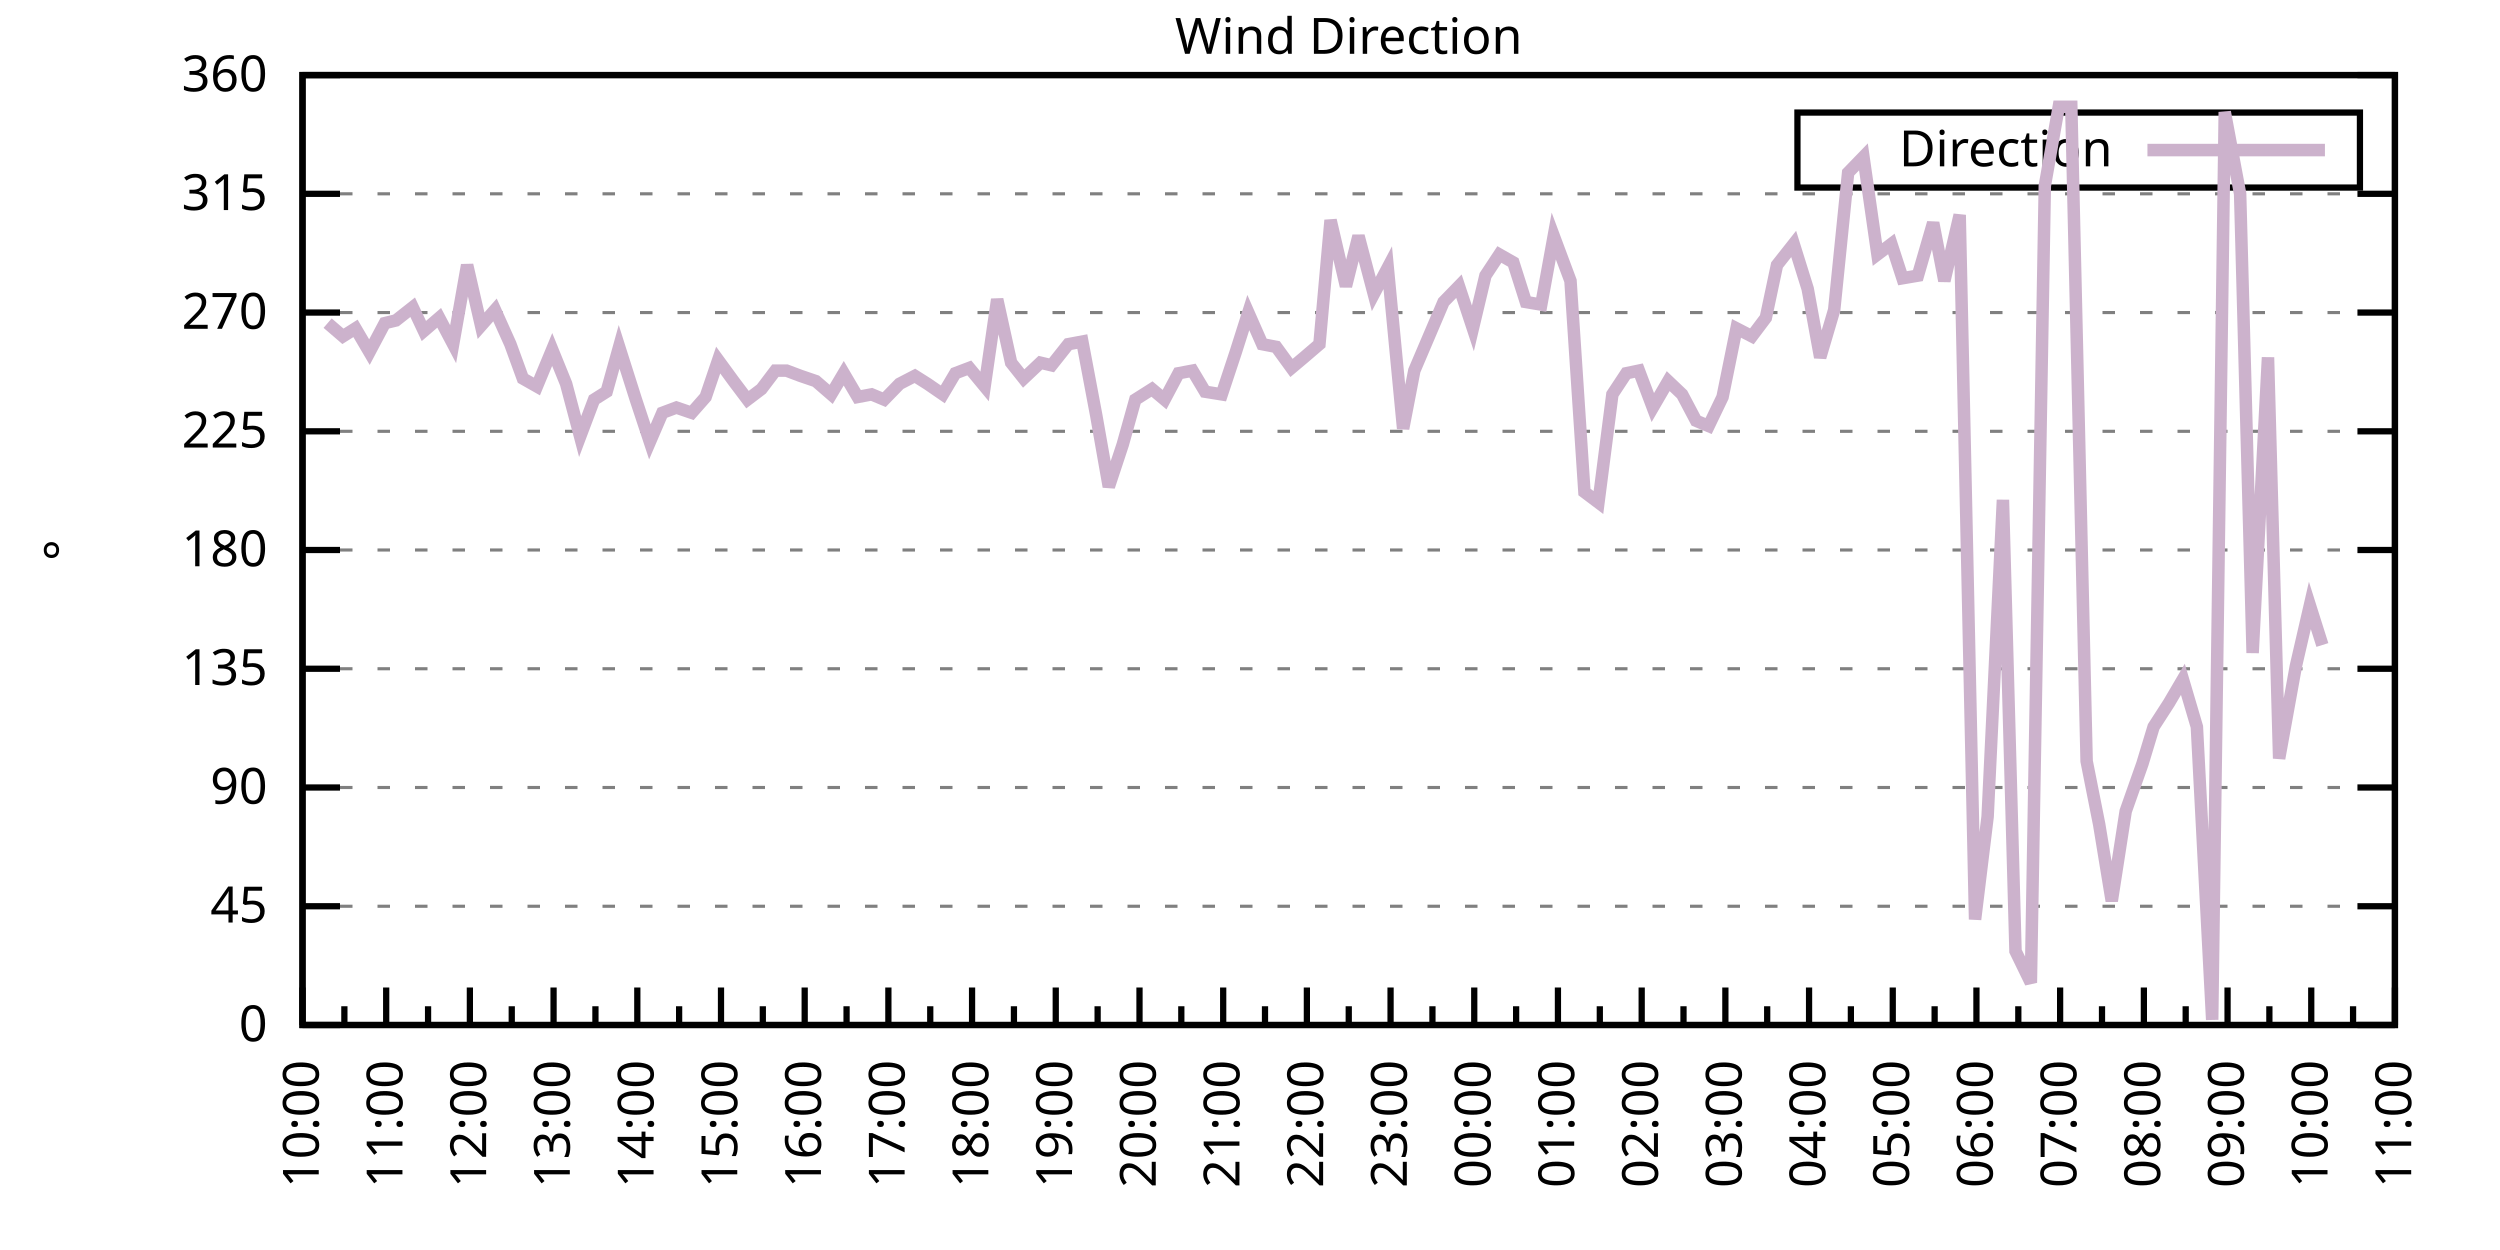
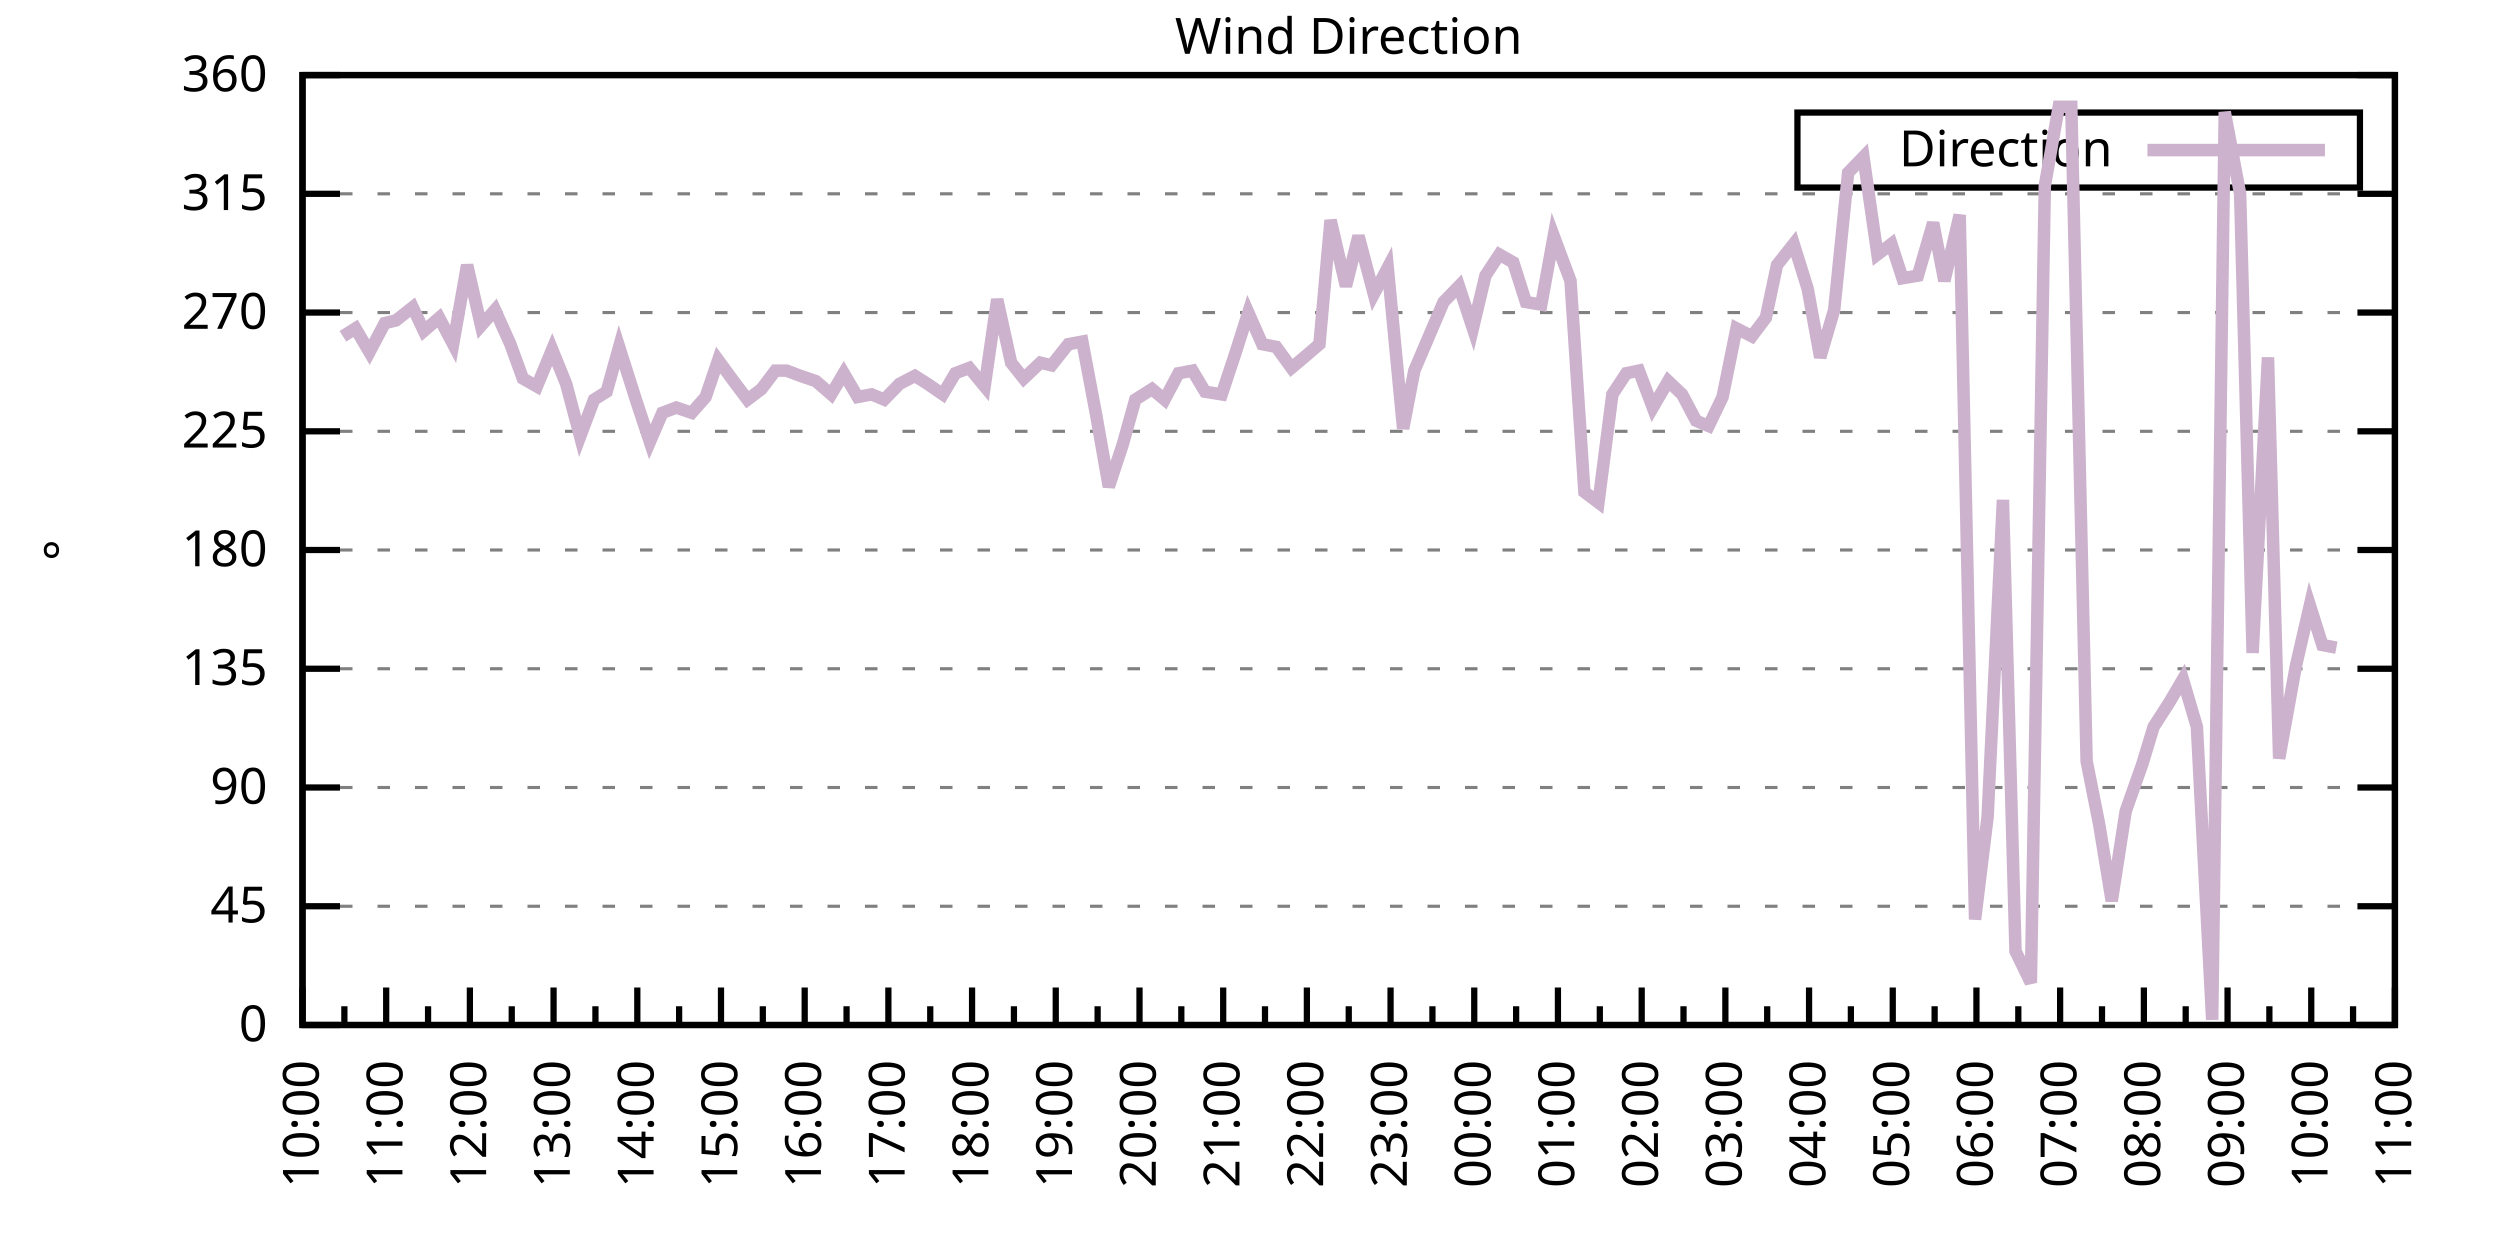
<svg xmlns="http://www.w3.org/2000/svg" xmlns:xlink="http://www.w3.org/1999/xlink" width="400" height="200" viewBox="0 0 400 200">
  <g id="gnuplot_canvas">
    <rect x="0" y="0" width="400" height="200" fill="none" />
    <defs>
      <circle id="gpDot" r="0.5" stroke-width="0.5" stroke="currentColor" />
      <path id="gpPt0" stroke-width="0.333" stroke="currentColor" d="M-1,0 h2 M0,-1 v2" />
      <path id="gpPt1" stroke-width="0.333" stroke="currentColor" d="M-1,-1 L1,1 M1,-1 L-1,1" />
      <path id="gpPt2" stroke-width="0.333" stroke="currentColor" d="M-1,0 L1,0 M0,-1 L0,1 M-1,-1 L1,1 M-1,1 L1,-1" />
      <rect id="gpPt3" stroke-width="0.333" stroke="currentColor" x="-1" y="-1" width="2" height="2" />
      <rect id="gpPt4" stroke-width="0.333" stroke="currentColor" fill="currentColor" x="-1" y="-1" width="2" height="2" />
      <circle id="gpPt5" stroke-width="0.333" stroke="currentColor" cx="0" cy="0" r="1" />
      <use xlink:href="#gpPt5" id="gpPt6" fill="currentColor" stroke="none" />
      <path id="gpPt7" stroke-width="0.333" stroke="currentColor" d="M0,-1.33 L-1.33,0.67 L1.33,0.67 z" />
      <use xlink:href="#gpPt7" id="gpPt8" fill="currentColor" stroke="none" />
      <use xlink:href="#gpPt7" id="gpPt9" stroke="currentColor" transform="rotate(180)" />
      <use xlink:href="#gpPt9" id="gpPt10" fill="currentColor" stroke="none" />
      <use xlink:href="#gpPt3" id="gpPt11" stroke="currentColor" transform="rotate(45)" />
      <use xlink:href="#gpPt11" id="gpPt12" fill="currentColor" stroke="none" />
      <path id="gpPt13" stroke-width="0.333" stroke="currentColor" d="M0,1.330 L1.265,0.411 L0.782,-1.067 L-0.782,-1.076 L-1.265,0.411 z" />
      <use xlink:href="#gpPt13" id="gpPt14" fill="currentColor" stroke="none" />
      <filter id="textbox" filterUnits="objectBoundingBox" x="0" y="0" height="1" width="1">
        <feFlood flood-color="white" flood-opacity="1" result="bgnd" />
        <feComposite in="SourceGraphic" in2="bgnd" operator="atop" />
      </filter>
      <filter id="greybox" filterUnits="objectBoundingBox" x="0" y="0" height="1" width="1">
        <feFlood flood-color="lightgrey" flood-opacity="1" result="grey" />
        <feComposite in="SourceGraphic" in2="grey" operator="atop" />
      </filter>
    </defs>
    <g fill="none" color="white" stroke="currentColor" stroke-width="1.00" stroke-linecap="butt" stroke-linejoin="miter">
</g>
    <g fill="none" color="black" stroke="currentColor" stroke-width="1.00" stroke-linecap="butt" stroke-linejoin="miter">
      <g stroke="none" shape-rendering="crispEdges">
        <polygon fill="rgb(255, 255, 255)" points="48.40,164.00 383.18,164.00 383.18,12.02 48.40,12.02 " />
      </g>
    </g>
    <g fill="none" color="black" stroke="currentColor" stroke-width="1.00" stroke-linecap="butt" stroke-linejoin="miter">
</g>
    <g fill="none" color="black" stroke="black" stroke-width="0.50" stroke-linecap="butt" stroke-linejoin="miter">
</g>
    <g fill="none" color="gray" stroke="currentColor" stroke-width="0.50" stroke-linecap="butt" stroke-linejoin="miter">
      <path stroke="gray" stroke-dasharray="2,4" class="gridline" d="M48.40,164.00 L383.19,164.00  " />
    </g>
    <g fill="none" color="gray" stroke="gray" stroke-width="1.00" stroke-linecap="butt" stroke-linejoin="miter">
</g>
    <g fill="none" color="black" stroke="currentColor" stroke-width="1.00" stroke-linecap="butt" stroke-linejoin="miter">
      <path stroke="black" d="M48.40,164.00 L54.40,164.00 M383.19,164.00 L377.19,164.00  " />
      <g transform="translate(42.80,166.60)" stroke="none" fill="black" font-family="Sans" font-size="8.00" text-anchor="end">
        <text>
          <tspan font-family="Sans"> 0</tspan>
        </text>
      </g>
    </g>
    <g fill="none" color="black" stroke="currentColor" stroke-width="1.00" stroke-linecap="butt" stroke-linejoin="miter">
</g>
    <g fill="none" color="black" stroke="black" stroke-width="0.50" stroke-linecap="butt" stroke-linejoin="miter">
</g>
    <g fill="none" color="gray" stroke="currentColor" stroke-width="0.50" stroke-linecap="butt" stroke-linejoin="miter">
      <path stroke="gray" stroke-dasharray="2,4" class="gridline" d="M48.40,145.00 L383.19,145.00  " />
    </g>
    <g fill="none" color="gray" stroke="gray" stroke-width="1.00" stroke-linecap="butt" stroke-linejoin="miter">
</g>
    <g fill="none" color="black" stroke="currentColor" stroke-width="1.00" stroke-linecap="butt" stroke-linejoin="miter">
      <path stroke="black" d="M48.40,145.00 L54.40,145.00 M383.19,145.00 L377.19,145.00  " />
      <g transform="translate(42.80,147.60)" stroke="none" fill="black" font-family="Sans" font-size="8.00" text-anchor="end">
        <text>
          <tspan font-family="Sans"> 45</tspan>
        </text>
      </g>
    </g>
    <g fill="none" color="black" stroke="currentColor" stroke-width="1.00" stroke-linecap="butt" stroke-linejoin="miter">
</g>
    <g fill="none" color="black" stroke="black" stroke-width="0.50" stroke-linecap="butt" stroke-linejoin="miter">
</g>
    <g fill="none" color="gray" stroke="currentColor" stroke-width="0.50" stroke-linecap="butt" stroke-linejoin="miter">
      <path stroke="gray" stroke-dasharray="2,4" class="gridline" d="M48.40,126.00 L383.19,126.00  " />
    </g>
    <g fill="none" color="gray" stroke="gray" stroke-width="1.00" stroke-linecap="butt" stroke-linejoin="miter">
</g>
    <g fill="none" color="black" stroke="currentColor" stroke-width="1.00" stroke-linecap="butt" stroke-linejoin="miter">
      <path stroke="black" d="M48.40,126.00 L54.40,126.00 M383.19,126.00 L377.19,126.00  " />
      <g transform="translate(42.80,128.60)" stroke="none" fill="black" font-family="Sans" font-size="8.00" text-anchor="end">
        <text>
          <tspan font-family="Sans"> 90</tspan>
        </text>
      </g>
    </g>
    <g fill="none" color="black" stroke="currentColor" stroke-width="1.00" stroke-linecap="butt" stroke-linejoin="miter">
</g>
    <g fill="none" color="black" stroke="black" stroke-width="0.50" stroke-linecap="butt" stroke-linejoin="miter">
</g>
    <g fill="none" color="gray" stroke="currentColor" stroke-width="0.50" stroke-linecap="butt" stroke-linejoin="miter">
      <path stroke="gray" stroke-dasharray="2,4" class="gridline" d="M48.40,107.00 L383.19,107.00  " />
    </g>
    <g fill="none" color="gray" stroke="gray" stroke-width="1.00" stroke-linecap="butt" stroke-linejoin="miter">
</g>
    <g fill="none" color="black" stroke="currentColor" stroke-width="1.00" stroke-linecap="butt" stroke-linejoin="miter">
      <path stroke="black" d="M48.40,107.00 L54.40,107.00 M383.19,107.00 L377.19,107.00  " />
      <g transform="translate(42.80,109.60)" stroke="none" fill="black" font-family="Sans" font-size="8.00" text-anchor="end">
        <text>
          <tspan font-family="Sans"> 135</tspan>
        </text>
      </g>
    </g>
    <g fill="none" color="black" stroke="currentColor" stroke-width="1.00" stroke-linecap="butt" stroke-linejoin="miter">
</g>
    <g fill="none" color="black" stroke="black" stroke-width="0.50" stroke-linecap="butt" stroke-linejoin="miter">
</g>
    <g fill="none" color="gray" stroke="currentColor" stroke-width="0.50" stroke-linecap="butt" stroke-linejoin="miter">
      <path stroke="gray" stroke-dasharray="2,4" class="gridline" d="M48.40,88.00 L383.19,88.00  " />
    </g>
    <g fill="none" color="gray" stroke="gray" stroke-width="1.00" stroke-linecap="butt" stroke-linejoin="miter">
</g>
    <g fill="none" color="black" stroke="currentColor" stroke-width="1.00" stroke-linecap="butt" stroke-linejoin="miter">
      <path stroke="black" d="M48.40,88.00 L54.40,88.00 M383.19,88.00 L377.19,88.00  " />
      <g transform="translate(42.80,90.60)" stroke="none" fill="black" font-family="Sans" font-size="8.00" text-anchor="end">
        <text>
          <tspan font-family="Sans"> 180</tspan>
        </text>
      </g>
    </g>
    <g fill="none" color="black" stroke="currentColor" stroke-width="1.00" stroke-linecap="butt" stroke-linejoin="miter">
</g>
    <g fill="none" color="black" stroke="black" stroke-width="0.50" stroke-linecap="butt" stroke-linejoin="miter">
</g>
    <g fill="none" color="gray" stroke="currentColor" stroke-width="0.50" stroke-linecap="butt" stroke-linejoin="miter">
      <path stroke="gray" stroke-dasharray="2,4" class="gridline" d="M48.40,69.01 L383.19,69.01  " />
    </g>
    <g fill="none" color="gray" stroke="gray" stroke-width="1.00" stroke-linecap="butt" stroke-linejoin="miter">
</g>
    <g fill="none" color="black" stroke="currentColor" stroke-width="1.00" stroke-linecap="butt" stroke-linejoin="miter">
      <path stroke="black" d="M48.40,69.01 L54.40,69.01 M383.19,69.01 L377.19,69.01  " />
      <g transform="translate(42.80,71.61)" stroke="none" fill="black" font-family="Sans" font-size="8.00" text-anchor="end">
        <text>
          <tspan font-family="Sans"> 225</tspan>
        </text>
      </g>
    </g>
    <g fill="none" color="black" stroke="currentColor" stroke-width="1.00" stroke-linecap="butt" stroke-linejoin="miter">
</g>
    <g fill="none" color="black" stroke="black" stroke-width="0.50" stroke-linecap="butt" stroke-linejoin="miter">
</g>
    <g fill="none" color="gray" stroke="currentColor" stroke-width="0.50" stroke-linecap="butt" stroke-linejoin="miter">
      <path stroke="gray" stroke-dasharray="2,4" class="gridline" d="M48.40,50.01 L383.19,50.01  " />
    </g>
    <g fill="none" color="gray" stroke="gray" stroke-width="1.00" stroke-linecap="butt" stroke-linejoin="miter">
</g>
    <g fill="none" color="black" stroke="currentColor" stroke-width="1.00" stroke-linecap="butt" stroke-linejoin="miter">
      <path stroke="black" d="M48.40,50.01 L54.40,50.01 M383.19,50.01 L377.19,50.01  " />
      <g transform="translate(42.80,52.61)" stroke="none" fill="black" font-family="Sans" font-size="8.00" text-anchor="end">
        <text>
          <tspan font-family="Sans"> 270</tspan>
        </text>
      </g>
    </g>
    <g fill="none" color="black" stroke="currentColor" stroke-width="1.00" stroke-linecap="butt" stroke-linejoin="miter">
</g>
    <g fill="none" color="black" stroke="black" stroke-width="0.50" stroke-linecap="butt" stroke-linejoin="miter">
</g>
    <g fill="none" color="gray" stroke="currentColor" stroke-width="0.50" stroke-linecap="butt" stroke-linejoin="miter">
      <path stroke="gray" stroke-dasharray="2,4" class="gridline" d="M48.40,31.01 L383.19,31.01  " />
    </g>
    <g fill="none" color="gray" stroke="gray" stroke-width="1.00" stroke-linecap="butt" stroke-linejoin="miter">
</g>
    <g fill="none" color="black" stroke="currentColor" stroke-width="1.00" stroke-linecap="butt" stroke-linejoin="miter">
      <path stroke="black" d="M48.40,31.01 L54.40,31.01 M383.19,31.01 L377.19,31.01  " />
      <g transform="translate(42.80,33.61)" stroke="none" fill="black" font-family="Sans" font-size="8.00" text-anchor="end">
        <text>
          <tspan font-family="Sans"> 315</tspan>
        </text>
      </g>
    </g>
    <g fill="none" color="black" stroke="currentColor" stroke-width="1.00" stroke-linecap="butt" stroke-linejoin="miter">
</g>
    <g fill="none" color="black" stroke="black" stroke-width="0.50" stroke-linecap="butt" stroke-linejoin="miter">
</g>
    <g fill="none" color="gray" stroke="currentColor" stroke-width="0.50" stroke-linecap="butt" stroke-linejoin="miter">
      <path stroke="gray" stroke-dasharray="2,4" class="gridline" d="M48.40,12.01 L383.19,12.01  " />
    </g>
    <g fill="none" color="gray" stroke="gray" stroke-width="1.00" stroke-linecap="butt" stroke-linejoin="miter">
</g>
    <g fill="none" color="black" stroke="currentColor" stroke-width="1.00" stroke-linecap="butt" stroke-linejoin="miter">
      <path stroke="black" d="M48.40,12.01 L54.40,12.01 M383.19,12.01 L377.19,12.01  " />
      <g transform="translate(42.80,14.61)" stroke="none" fill="black" font-family="Sans" font-size="8.00" text-anchor="end">
        <text>
          <tspan font-family="Sans"> 360</tspan>
        </text>
      </g>
    </g>
    <g fill="none" color="black" stroke="currentColor" stroke-width="1.00" stroke-linecap="butt" stroke-linejoin="miter">
      <path stroke="black" d="M48.40,164.00 L48.40,158.00  " />
      <g transform="translate(51.00,169.60) rotate(270)" stroke="none" fill="black" font-family="Sans" font-size="8.00" text-anchor="end">
        <text>
          <tspan font-family="Sans">10:00</tspan>
        </text>
      </g>
    </g>
    <g fill="none" color="black" stroke="currentColor" stroke-width="1.00" stroke-linecap="butt" stroke-linejoin="miter">
      <path stroke="black" d="M55.10,164.00 L55.10,161.00 M61.79,164.00 L61.79,158.00  " />
      <g transform="translate(64.39,169.60) rotate(270)" stroke="none" fill="black" font-family="Sans" font-size="8.00" text-anchor="end">
        <text>
          <tspan font-family="Sans">11:00</tspan>
        </text>
      </g>
    </g>
    <g fill="none" color="black" stroke="currentColor" stroke-width="1.00" stroke-linecap="butt" stroke-linejoin="miter">
      <path stroke="black" d="M68.49,164.00 L68.49,161.00 M75.18,164.00 L75.18,158.00  " />
      <g transform="translate(77.78,169.60) rotate(270)" stroke="none" fill="black" font-family="Sans" font-size="8.00" text-anchor="end">
        <text>
          <tspan font-family="Sans">12:00</tspan>
        </text>
      </g>
    </g>
    <g fill="none" color="black" stroke="currentColor" stroke-width="1.00" stroke-linecap="butt" stroke-linejoin="miter">
      <path stroke="black" d="M81.88,164.00 L81.88,161.00 M88.57,164.00 L88.57,158.00  " />
      <g transform="translate(91.17,169.60) rotate(270)" stroke="none" fill="black" font-family="Sans" font-size="8.00" text-anchor="end">
        <text>
          <tspan font-family="Sans">13:00</tspan>
        </text>
      </g>
    </g>
    <g fill="none" color="black" stroke="currentColor" stroke-width="1.00" stroke-linecap="butt" stroke-linejoin="miter">
      <path stroke="black" d="M95.27,164.00 L95.27,161.00 M101.97,164.00 L101.97,158.00  " />
      <g transform="translate(104.57,169.60) rotate(270)" stroke="none" fill="black" font-family="Sans" font-size="8.00" text-anchor="end">
        <text>
          <tspan font-family="Sans">14:00</tspan>
        </text>
      </g>
    </g>
    <g fill="none" color="black" stroke="currentColor" stroke-width="1.00" stroke-linecap="butt" stroke-linejoin="miter">
      <path stroke="black" d="M108.66,164.00 L108.66,161.00 M115.36,164.00 L115.36,158.00  " />
      <g transform="translate(117.96,169.60) rotate(270)" stroke="none" fill="black" font-family="Sans" font-size="8.00" text-anchor="end">
        <text>
          <tspan font-family="Sans">15:00</tspan>
        </text>
      </g>
    </g>
    <g fill="none" color="black" stroke="currentColor" stroke-width="1.00" stroke-linecap="butt" stroke-linejoin="miter">
      <path stroke="black" d="M122.05,164.00 L122.05,161.00 M128.75,164.00 L128.75,158.00  " />
      <g transform="translate(131.35,169.60) rotate(270)" stroke="none" fill="black" font-family="Sans" font-size="8.00" text-anchor="end">
        <text>
          <tspan font-family="Sans">16:00</tspan>
        </text>
      </g>
    </g>
    <g fill="none" color="black" stroke="currentColor" stroke-width="1.00" stroke-linecap="butt" stroke-linejoin="miter">
      <path stroke="black" d="M135.45,164.00 L135.45,161.00 M142.14,164.00 L142.14,158.00  " />
      <g transform="translate(144.74,169.60) rotate(270)" stroke="none" fill="black" font-family="Sans" font-size="8.00" text-anchor="end">
        <text>
          <tspan font-family="Sans">17:00</tspan>
        </text>
      </g>
    </g>
    <g fill="none" color="black" stroke="currentColor" stroke-width="1.00" stroke-linecap="butt" stroke-linejoin="miter">
      <path stroke="black" d="M148.84,164.00 L148.84,161.00 M155.53,164.00 L155.53,158.00  " />
      <g transform="translate(158.13,169.60) rotate(270)" stroke="none" fill="black" font-family="Sans" font-size="8.00" text-anchor="end">
        <text>
          <tspan font-family="Sans">18:00</tspan>
        </text>
      </g>
    </g>
    <g fill="none" color="black" stroke="currentColor" stroke-width="1.00" stroke-linecap="butt" stroke-linejoin="miter">
      <path stroke="black" d="M162.23,164.00 L162.23,161.00 M168.92,164.00 L168.92,158.00  " />
      <g transform="translate(171.52,169.60) rotate(270)" stroke="none" fill="black" font-family="Sans" font-size="8.00" text-anchor="end">
        <text>
          <tspan font-family="Sans">19:00</tspan>
        </text>
      </g>
    </g>
    <g fill="none" color="black" stroke="currentColor" stroke-width="1.00" stroke-linecap="butt" stroke-linejoin="miter">
      <path stroke="black" d="M175.62,164.00 L175.62,161.00 M182.32,164.00 L182.32,158.00  " />
      <g transform="translate(184.92,169.60) rotate(270)" stroke="none" fill="black" font-family="Sans" font-size="8.00" text-anchor="end">
        <text>
          <tspan font-family="Sans">20:00</tspan>
        </text>
      </g>
    </g>
    <g fill="none" color="black" stroke="currentColor" stroke-width="1.00" stroke-linecap="butt" stroke-linejoin="miter">
      <path stroke="black" d="M189.01,164.00 L189.01,161.00 M195.71,164.00 L195.71,158.00  " />
      <g transform="translate(198.31,169.60) rotate(270)" stroke="none" fill="black" font-family="Sans" font-size="8.00" text-anchor="end">
        <text>
          <tspan font-family="Sans">21:00</tspan>
        </text>
      </g>
    </g>
    <g fill="none" color="black" stroke="currentColor" stroke-width="1.00" stroke-linecap="butt" stroke-linejoin="miter">
      <path stroke="black" d="M202.40,164.00 L202.40,161.00 M209.10,164.00 L209.10,158.00  " />
      <g transform="translate(211.70,169.60) rotate(270)" stroke="none" fill="black" font-family="Sans" font-size="8.00" text-anchor="end">
        <text>
          <tspan font-family="Sans">22:00</tspan>
        </text>
      </g>
    </g>
    <g fill="none" color="black" stroke="currentColor" stroke-width="1.00" stroke-linecap="butt" stroke-linejoin="miter">
      <path stroke="black" d="M215.80,164.00 L215.80,161.00 M222.49,164.00 L222.49,158.00  " />
      <g transform="translate(225.09,169.60) rotate(270)" stroke="none" fill="black" font-family="Sans" font-size="8.00" text-anchor="end">
        <text>
          <tspan font-family="Sans">23:00</tspan>
        </text>
      </g>
    </g>
    <g fill="none" color="black" stroke="currentColor" stroke-width="1.00" stroke-linecap="butt" stroke-linejoin="miter">
      <path stroke="black" d="M229.19,164.00 L229.19,161.00 M235.88,164.00 L235.88,158.00  " />
      <g transform="translate(238.48,169.60) rotate(270)" stroke="none" fill="black" font-family="Sans" font-size="8.00" text-anchor="end">
        <text>
          <tspan font-family="Sans">00:00</tspan>
        </text>
      </g>
    </g>
    <g fill="none" color="black" stroke="currentColor" stroke-width="1.00" stroke-linecap="butt" stroke-linejoin="miter">
      <path stroke="black" d="M242.58,164.00 L242.58,161.00 M249.27,164.00 L249.27,158.00  " />
      <g transform="translate(251.87,169.60) rotate(270)" stroke="none" fill="black" font-family="Sans" font-size="8.00" text-anchor="end">
        <text>
          <tspan font-family="Sans">01:00</tspan>
        </text>
      </g>
    </g>
    <g fill="none" color="black" stroke="currentColor" stroke-width="1.00" stroke-linecap="butt" stroke-linejoin="miter">
      <path stroke="black" d="M255.97,164.00 L255.97,161.00 M262.67,164.00 L262.67,158.00  " />
      <g transform="translate(265.27,169.60) rotate(270)" stroke="none" fill="black" font-family="Sans" font-size="8.00" text-anchor="end">
        <text>
          <tspan font-family="Sans">02:00</tspan>
        </text>
      </g>
    </g>
    <g fill="none" color="black" stroke="currentColor" stroke-width="1.00" stroke-linecap="butt" stroke-linejoin="miter">
      <path stroke="black" d="M269.36,164.00 L269.36,161.00 M276.06,164.00 L276.06,158.00  " />
      <g transform="translate(278.66,169.60) rotate(270)" stroke="none" fill="black" font-family="Sans" font-size="8.00" text-anchor="end">
        <text>
          <tspan font-family="Sans">03:00</tspan>
        </text>
      </g>
    </g>
    <g fill="none" color="black" stroke="currentColor" stroke-width="1.00" stroke-linecap="butt" stroke-linejoin="miter">
      <path stroke="black" d="M282.75,164.00 L282.75,161.00 M289.45,164.00 L289.45,158.00  " />
      <g transform="translate(292.05,169.60) rotate(270)" stroke="none" fill="black" font-family="Sans" font-size="8.00" text-anchor="end">
        <text>
          <tspan font-family="Sans">04:00</tspan>
        </text>
      </g>
    </g>
    <g fill="none" color="black" stroke="currentColor" stroke-width="1.00" stroke-linecap="butt" stroke-linejoin="miter">
      <path stroke="black" d="M296.14,164.00 L296.14,161.00 M302.84,164.00 L302.84,158.00  " />
      <g transform="translate(305.44,169.60) rotate(270)" stroke="none" fill="black" font-family="Sans" font-size="8.00" text-anchor="end">
        <text>
          <tspan font-family="Sans">05:00</tspan>
        </text>
      </g>
    </g>
    <g fill="none" color="black" stroke="currentColor" stroke-width="1.00" stroke-linecap="butt" stroke-linejoin="miter">
      <path stroke="black" d="M309.54,164.00 L309.54,161.00 M316.23,164.00 L316.23,158.00  " />
      <g transform="translate(318.83,169.60) rotate(270)" stroke="none" fill="black" font-family="Sans" font-size="8.00" text-anchor="end">
        <text>
          <tspan font-family="Sans">06:00</tspan>
        </text>
      </g>
    </g>
    <g fill="none" color="black" stroke="currentColor" stroke-width="1.00" stroke-linecap="butt" stroke-linejoin="miter">
      <path stroke="black" d="M322.93,164.00 L322.93,161.00 M329.62,164.00 L329.62,158.00  " />
      <g transform="translate(332.22,169.60) rotate(270)" stroke="none" fill="black" font-family="Sans" font-size="8.00" text-anchor="end">
        <text>
          <tspan font-family="Sans">07:00</tspan>
        </text>
      </g>
    </g>
    <g fill="none" color="black" stroke="currentColor" stroke-width="1.00" stroke-linecap="butt" stroke-linejoin="miter">
      <path stroke="black" d="M336.32,164.00 L336.32,161.00 M343.02,164.00 L343.02,158.00  " />
      <g transform="translate(345.62,169.60) rotate(270)" stroke="none" fill="black" font-family="Sans" font-size="8.00" text-anchor="end">
        <text>
          <tspan font-family="Sans">08:00</tspan>
        </text>
      </g>
    </g>
    <g fill="none" color="black" stroke="currentColor" stroke-width="1.00" stroke-linecap="butt" stroke-linejoin="miter">
      <path stroke="black" d="M349.71,164.00 L349.71,161.00 M356.41,164.00 L356.41,158.00  " />
      <g transform="translate(359.01,169.60) rotate(270)" stroke="none" fill="black" font-family="Sans" font-size="8.00" text-anchor="end">
        <text>
          <tspan font-family="Sans">09:00</tspan>
        </text>
      </g>
    </g>
    <g fill="none" color="black" stroke="currentColor" stroke-width="1.00" stroke-linecap="butt" stroke-linejoin="miter">
      <path stroke="black" d="M363.10,164.00 L363.10,161.00 M369.80,164.00 L369.80,158.00  " />
      <g transform="translate(372.40,169.60) rotate(270)" stroke="none" fill="black" font-family="Sans" font-size="8.00" text-anchor="end">
        <text>
          <tspan font-family="Sans">10:00</tspan>
        </text>
      </g>
    </g>
    <g fill="none" color="black" stroke="currentColor" stroke-width="1.00" stroke-linecap="butt" stroke-linejoin="miter">
      <path stroke="black" d="M376.49,164.00 L376.49,161.00 M383.19,164.00 L383.19,158.00  " />
      <g transform="translate(385.79,169.60) rotate(270)" stroke="none" fill="black" font-family="Sans" font-size="8.00" text-anchor="end">
        <text>
          <tspan font-family="Sans">11:00</tspan>
        </text>
      </g>
    </g>
    <g fill="none" color="black" stroke="currentColor" stroke-width="1.00" stroke-linecap="butt" stroke-linejoin="miter">
</g>
    <g fill="none" color="black" stroke="currentColor" stroke-width="1.00" stroke-linecap="butt" stroke-linejoin="miter">
      <path stroke="black" d="M48.40,12.01 L48.40,164.00 L383.19,164.00 L383.19,12.01 L48.40,12.01 Z  " />
    </g>
    <g fill="none" color="black" stroke="currentColor" stroke-width="1.00" stroke-linecap="butt" stroke-linejoin="miter">
      <g transform="translate(12.80,88.01) rotate(270)" stroke="none" fill="black" font-family="Sans" font-size="8.00" text-anchor="middle">
        <text>
          <tspan font-family="Sans">°</tspan>
        </text>
      </g>
    </g>
    <g fill="none" color="black" stroke="currentColor" stroke-width="1.00" stroke-linecap="butt" stroke-linejoin="miter">
</g>
    <g fill="none" color="black" stroke="currentColor" stroke-width="1.00" stroke-linecap="butt" stroke-linejoin="miter">
      <path stroke="black" d="M287.59,30.01 L287.59,18.01 L377.59,18.01 L377.59,30.01 L287.59,30.01 Z  " />
    </g>
    <g id="Wind_direction_plot_1">
      <g fill="none" color="white" stroke="black" stroke-width="2.00" stroke-linecap="butt" stroke-linejoin="miter">
</g>
      <g fill="none" color="black" stroke="currentColor" stroke-width="2.00" stroke-linecap="butt" stroke-linejoin="miter">
        <g transform="translate(337.99,26.61)" stroke="none" fill="black" font-family="Sans" font-size="8.00" text-anchor="end">
          <text>
            <tspan font-family="Sans">Direction</tspan>
          </text>
        </g>
      </g>
      <g fill="none" color="black" stroke="currentColor" stroke-width="2.00" stroke-linecap="butt" stroke-linejoin="miter">
-         <path stroke="rgb(204, 178, 204)" d="M343.59,24.01 L371.99,24.01 M52.42,51.70 L54.87,53.81 L56.88,52.54 L59.11,56.34 L61.57,51.70 L63.35,51.27   L66.03,49.16 L67.82,52.96 L70.27,50.85 L72.50,55.07 L74.74,42.41 L76.97,52.12 L79.20,49.59 L81.66,55.07   L83.66,60.56 L85.90,61.83 L88.35,55.92 L90.58,61.41 L92.82,69.85 L95.05,63.94 L97.06,62.67 L99.06,55.50   L101.74,63.94 L103.98,70.70 L105.98,66.05 L108.22,65.21 L110.67,66.05 L112.90,63.52 L114.91,57.61 L117.37,60.98   L119.60,63.94 L121.83,62.25 L124.06,59.30 L125.85,59.30 L128.08,60.14 L130.54,60.98 L132.99,63.10 L135.00,59.72   L137.23,63.52 L139.46,63.10 L141.47,63.94 L143.93,61.41 L146.38,60.14 L148.39,61.41 L150.85,63.10 L152.85,59.72   L155.09,58.87 L157.54,61.83 L159.55,47.90 L161.78,58.03 L163.79,60.56 L166.47,58.03 L168.25,58.45 L170.93,55.07   L173.17,54.65 L175.40,66.47 L177.41,77.87 L179.64,71.12 L181.65,63.94 L184.32,62.25 L186.33,63.94 L188.57,59.72   L190.80,59.30 L192.81,62.67 L195.48,63.10 L197.72,56.34 L199.73,50.01 L201.96,55.07 L204.19,55.50 L206.64,58.87   L208.65,57.18 L211.11,55.07 L212.89,35.23 L215.35,45.79 L217.36,37.76 L219.81,47.05 L222.04,42.83 L224.50,68.58   L226.29,59.30 L230.97,48.32 L233.43,45.79 L235.66,52.54 L237.67,44.10 L239.90,40.72 L242.13,41.99 L244.14,48.32   L246.60,48.74 L248.60,37.76 L251.28,44.94 L253.51,78.72 L255.75,80.41 L257.98,63.10 L260.21,59.72 L262.22,59.30   L264.45,65.21 L266.91,60.98 L269.14,63.10 L271.37,67.32 L273.38,68.16 L275.61,63.52 L277.84,52.54 L280.30,53.81   L282.53,50.85 L284.32,42.41 L286.99,39.03 L289.23,46.21 L291.23,57.18 L293.47,49.59 L295.70,27.63 L298.15,25.10   L300.39,40.72 L302.62,39.03 L304.40,44.52 L306.86,44.10 L309.31,35.65 L311.10,44.94 L313.55,34.39 L316.01,147.11   L318.02,130.65 L320.47,79.98 L322.48,152.18 L324.94,157.24 L327.17,29.74 L329.40,17.08 L331.41,17.08 L333.86,121.78   L335.87,131.91 L337.88,144.16 L340.11,129.80 L342.79,122.20 L344.58,116.29 L347.03,112.49 L349.26,108.69 L351.50,116.29   L353.95,163.16 L355.96,17.92 L358.42,31.01 L360.42,104.47 L362.88,57.18 L364.66,121.36 L367.34,106.58 L369.58,96.87   L371.58,103.20  " />
+         <path stroke="rgb(204, 178, 204)" d="M343.59,24.01 L371.99,24.01 M54.87,53.81 L56.88,52.54 L59.11,56.34 L61.57,51.70 L63.35,51.27 L66.03,49.16   L67.82,52.96 L70.27,50.85 L72.50,55.07 L74.74,42.41 L76.97,52.12 L79.20,49.59 L81.66,55.07 L83.66,60.56   L85.90,61.83 L88.35,55.92 L90.58,61.41 L92.82,69.85 L95.05,63.94 L97.06,62.67 L99.06,55.50 L101.74,63.94   L103.98,70.70 L105.98,66.05 L108.22,65.21 L110.67,66.05 L112.90,63.52 L114.91,57.61 L117.37,60.98 L119.60,63.94   L121.83,62.25 L124.06,59.30 L125.85,59.30 L128.08,60.14 L130.54,60.98 L132.99,63.10 L135.00,59.72 L137.23,63.52   L139.46,63.10 L141.47,63.94 L143.93,61.41 L146.38,60.14 L148.39,61.41 L150.85,63.10 L152.85,59.72 L155.09,58.87   L157.54,61.83 L159.55,47.90 L161.78,58.03 L163.79,60.56 L166.47,58.03 L168.25,58.45 L170.93,55.07 L173.17,54.65   L175.40,66.47 L177.41,77.87 L179.64,71.12 L181.65,63.94 L184.32,62.25 L186.33,63.94 L188.57,59.72 L190.80,59.30   L192.81,62.67 L195.48,63.10 L197.72,56.34 L199.73,50.01 L201.96,55.07 L204.19,55.50 L206.64,58.87 L208.65,57.18   L211.11,55.07 L212.89,35.23 L215.35,45.79 L217.36,37.76 L219.81,47.05 L222.04,42.83 L224.50,68.58 L226.29,59.30   L230.97,48.32 L233.43,45.79 L235.66,52.54 L237.67,44.10 L239.90,40.72 L242.13,41.99 L244.14,48.32 L246.60,48.74   L248.60,37.76 L251.28,44.94 L253.51,78.72 L255.75,80.41 L257.98,63.10 L260.21,59.72 L262.22,59.30 L264.45,65.21   L266.91,60.98 L269.14,63.10 L271.37,67.32 L273.38,68.16 L275.61,63.52 L277.84,52.54 L280.30,53.81 L282.53,50.85   L284.32,42.41 L286.99,39.03 L289.23,46.21 L291.23,57.18 L293.47,49.59 L295.70,27.63 L298.15,25.10 L300.39,40.72   L302.62,39.03 L304.40,44.52 L306.86,44.10 L309.31,35.65 L311.10,44.94 L313.55,34.39 L316.01,147.11 L318.02,130.65   L320.47,79.98 L322.48,152.18 L324.94,157.24 L327.17,29.74 L329.40,17.08 L331.41,17.08 L333.86,121.78 L335.87,131.91   L337.88,144.16 L340.11,129.80 L342.79,122.20 L344.58,116.29 L347.03,112.49 L349.26,108.69 L351.50,116.29 L353.95,163.16   L355.96,17.92 L358.42,31.01 L360.42,104.47 L362.88,57.18 L364.66,121.36 L367.34,106.58 L369.58,96.87 L371.58,103.20   L373.82,103.63  " />
      </g>
    </g>
    <g fill="none" color="black" stroke="currentColor" stroke-width="2.00" stroke-linecap="butt" stroke-linejoin="miter">
</g>
    <g fill="none" color="black" stroke="black" stroke-width="1.00" stroke-linecap="butt" stroke-linejoin="miter">
</g>
    <g fill="none" color="black" stroke="currentColor" stroke-width="1.00" stroke-linecap="butt" stroke-linejoin="miter">
      <path stroke="black" d="M48.40,12.01 L48.40,164.00 L383.19,164.00 L383.19,12.01 L48.40,12.01 Z  " />
    </g>
    <g fill="none" color="black" stroke="currentColor" stroke-width="1.00" stroke-linecap="butt" stroke-linejoin="miter">
      <g transform="translate(215.79,8.61)" stroke="none" fill="black" font-family="Sans" font-size="8.00" text-anchor="middle">
        <text>
          <tspan font-family="Sans">Wind Direction</tspan>
        </text>
      </g>
    </g>
    <g fill="none" color="black" stroke="currentColor" stroke-width="1.00" stroke-linecap="butt" stroke-linejoin="miter">
</g>
  </g>
</svg>
